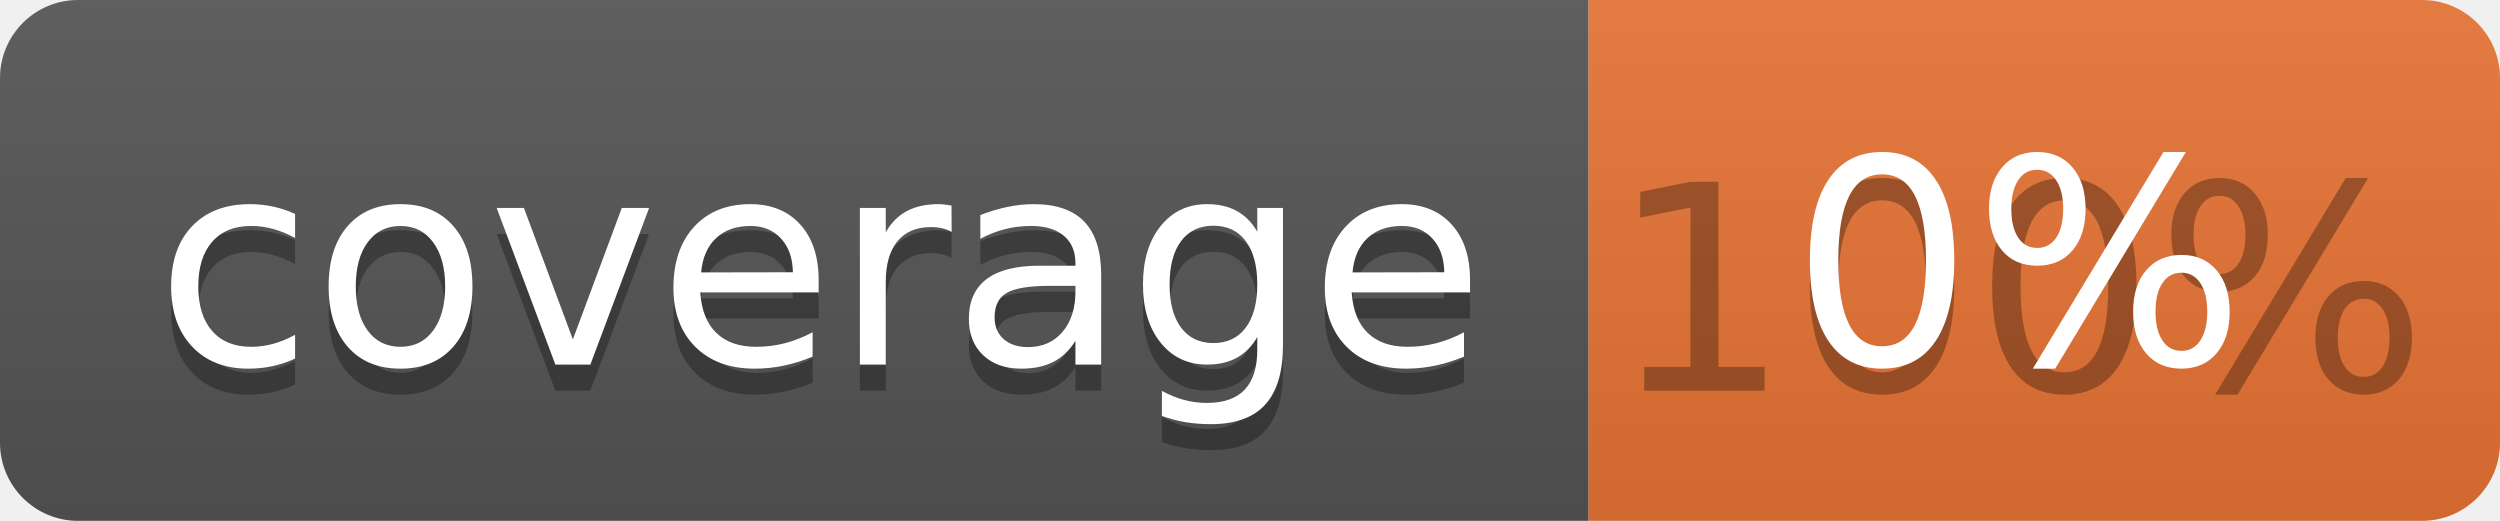
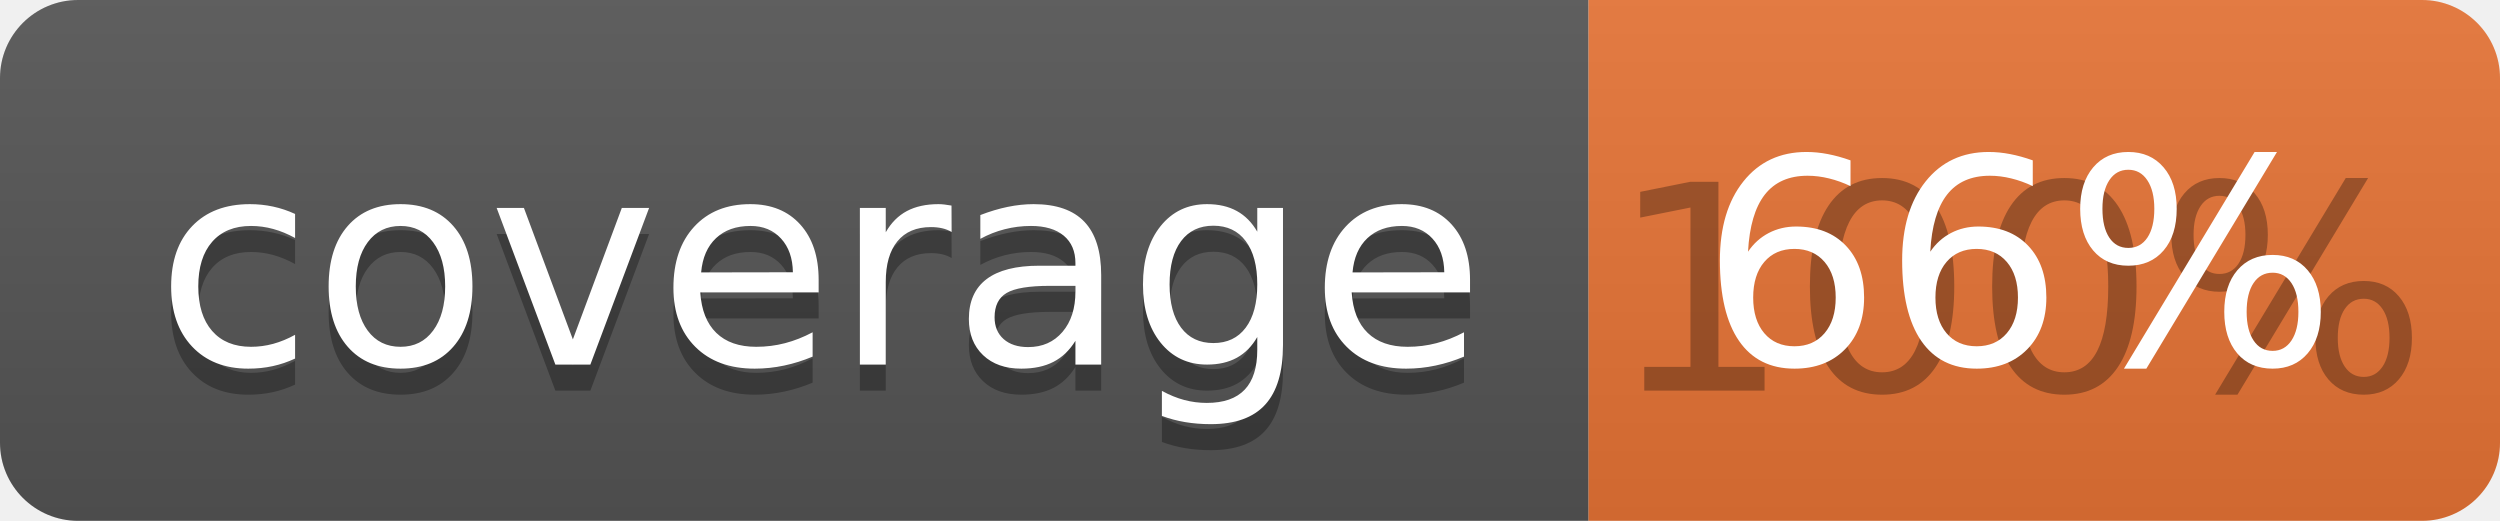
<svg xmlns="http://www.w3.org/2000/svg" width="96" height="20">
  <linearGradient id="b" x2="0" y2="100%">
    <stop offset="0" stop-color="#bbb" stop-opacity=".1" />
    <stop offset="1" stop-opacity=".1" />
  </linearGradient>
  <clipPath id="a">
    <rect width="96" height="20" rx="3" fill="#fff" />
  </clipPath>
  <g clip-path="url(#a)">
    <path fill="#555" d="M0 0h61v20H0z" />
    <path fill="#E87435" d="M61 0h35v20H61z" />
    <path fill="url(#b)" d="M0 0h96v20H0z" />
  </g>
  <g fill="#fff" text-anchor="middle" font-family="DejaVu Sans,Verdana,Geneva,sans-serif" font-size="110">
    <text x="315" y="150" fill="#010101" fill-opacity=".3" transform="scale(.1)" textLength="510">coverage</text>
    <text x="315" y="140" transform="scale(.1)" textLength="510">coverage</text>
    <text x="775" y="150" fill="#010101" fill-opacity=".3" transform="scale(.1)" textLength="250">100%</text>
-     <text x="775" y="140" transform="scale(.1)" textLength="250">0%</text>
+     <text x="775" y="140" transform="scale(.1)" textLength="250">66%</text>
  </g>
</svg>
